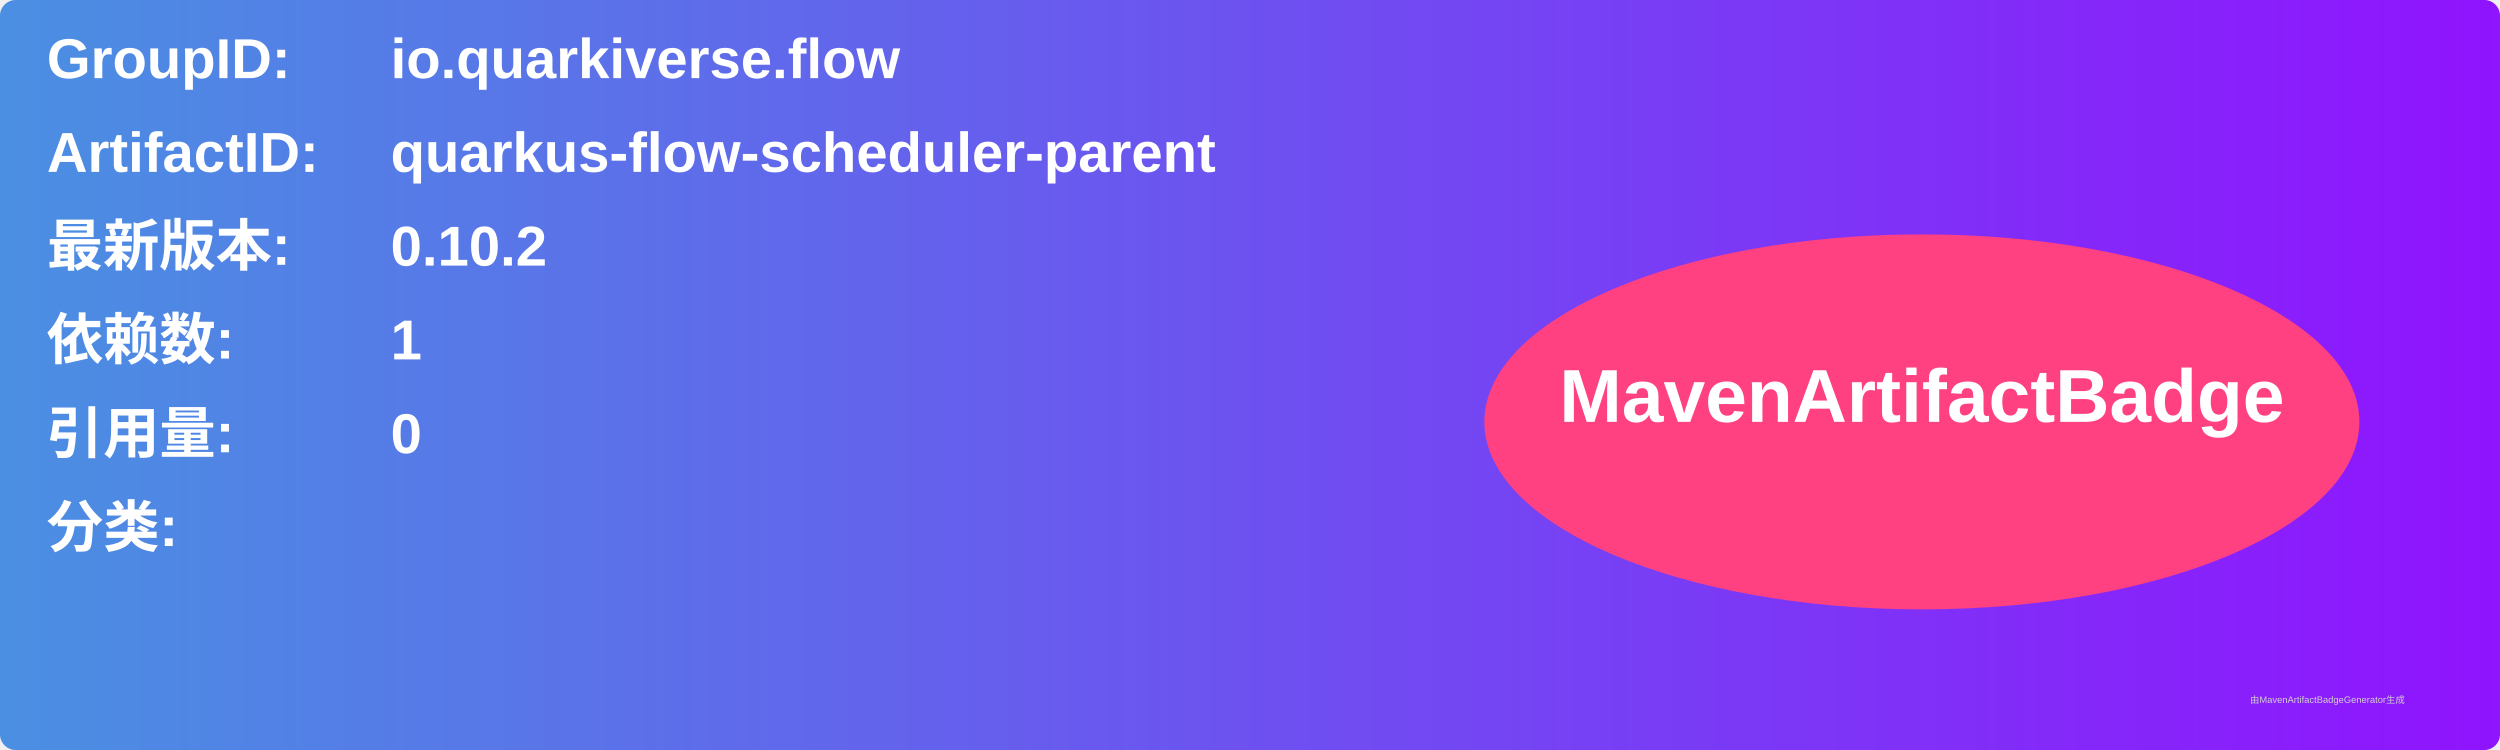
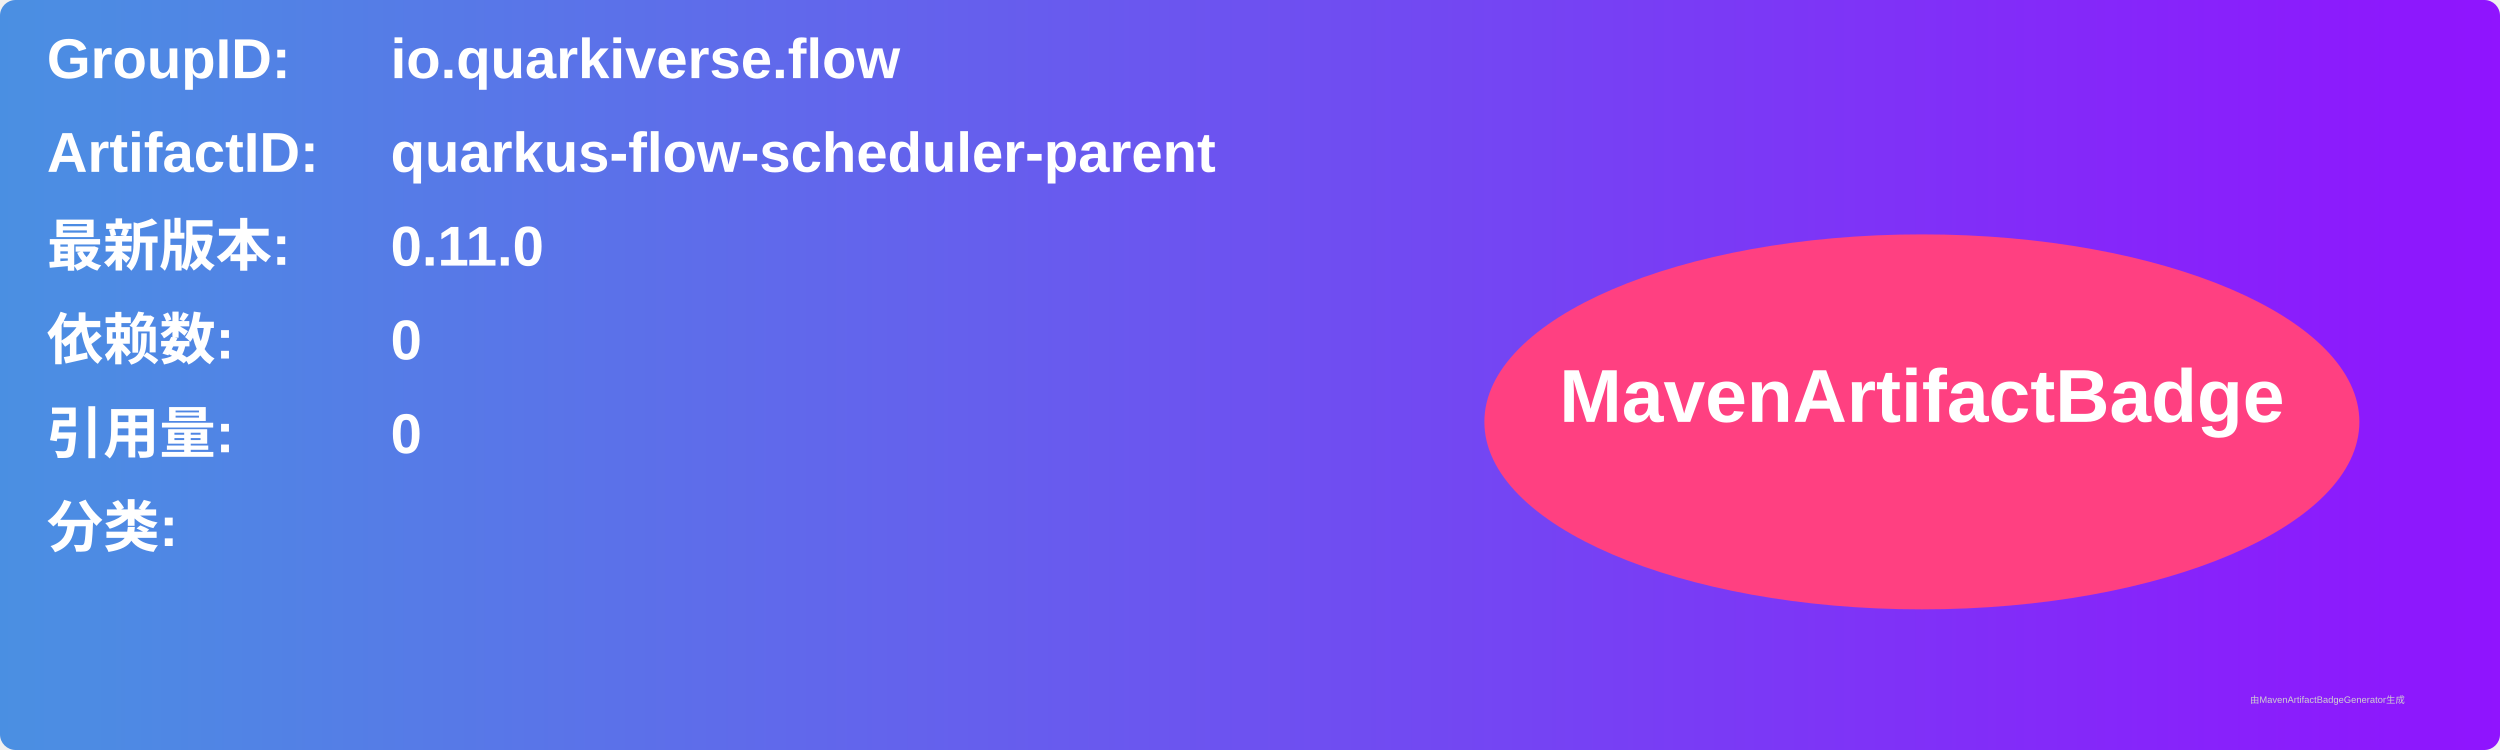
<svg xmlns="http://www.w3.org/2000/svg" width="800" height="240" viewBox="0 0 800 240">
  <linearGradient id="grad" x1="0%" y1="0%" x2="100%" y2="0%">
    <stop offset="0%" stop-color="#4a90e2" />
    <stop offset="100%" stop-color="#9013fe" />
  </linearGradient>
  <rect width="100%" height="100%" rx="5" ry="5" fill="url(#grad)" />
  <g transform="translate(15, 15)">
    <text x="0" y="10" font-family="Arial" font-size="18" fill="white" font-weight="bold" width="260">GroupID:</text>
    <text x="110" y="10" font-family="Arial" font-size="18" fill="white" font-weight="bold" width="460">io.quarkiverse.flow</text>
    <text x="0" y="40" font-family="Arial" font-size="18" fill="white" font-weight="bold" width="260">ArtifactID:</text>
    <text x="110" y="40" font-family="Arial" font-size="18" fill="white" font-weight="bold" width="460">quarkus-flow-scheduler-parent</text>
    <text x="0" y="70" font-family="Arial" font-size="18" fill="white" font-weight="bold">最新版本:</text>
    <text x="110" y="70" font-family="Arial" font-size="18" fill="white" font-weight="bold">
-       <tspan font-weight="bold">0.10.2</tspan>
+       <tspan font-weight="bold">0.11.0</tspan>
    </text>
    <text x="0" y="100" font-family="Arial" font-size="18" fill="white" font-weight="bold">依赖数: </text>
    <text x="110" y="100" font-family="Arial" font-size="18" fill="white">
-       <tspan font-weight="bold">1</tspan>
+       <tspan font-weight="bold">0</tspan>
    </text>
    <text x="0" y="130" font-family="Arial" font-size="18" fill="white" font-weight="bold">引用量: </text>
    <text x="110" y="130" font-family="Arial" font-size="18" fill="white">
      <tspan font-weight="bold">0</tspan>
    </text>
    <text x="0" y="160" font-family="Arial" font-size="18" fill="white" font-weight="bold">分类:</text>
    <text x="10" y="190" font-family="Arial" font-size="10" fill="white">
      <tspan font-weight="bold" />
    </text>
    <ellipse cx="600" cy="120" rx="140" ry="60" fill="#ff4081" />
    <text x="600" y="120" text-anchor="middle" font-family="Arial" font-size="24" fill="white" font-weight="bold">MavenArtifactBadge</text>
  </g>
  <text x="720" y="225" font-family="Arial" font-size="3" fill="#d0d0d0">由MavenArtifactBadgeGenerator生成</text>
</svg>
